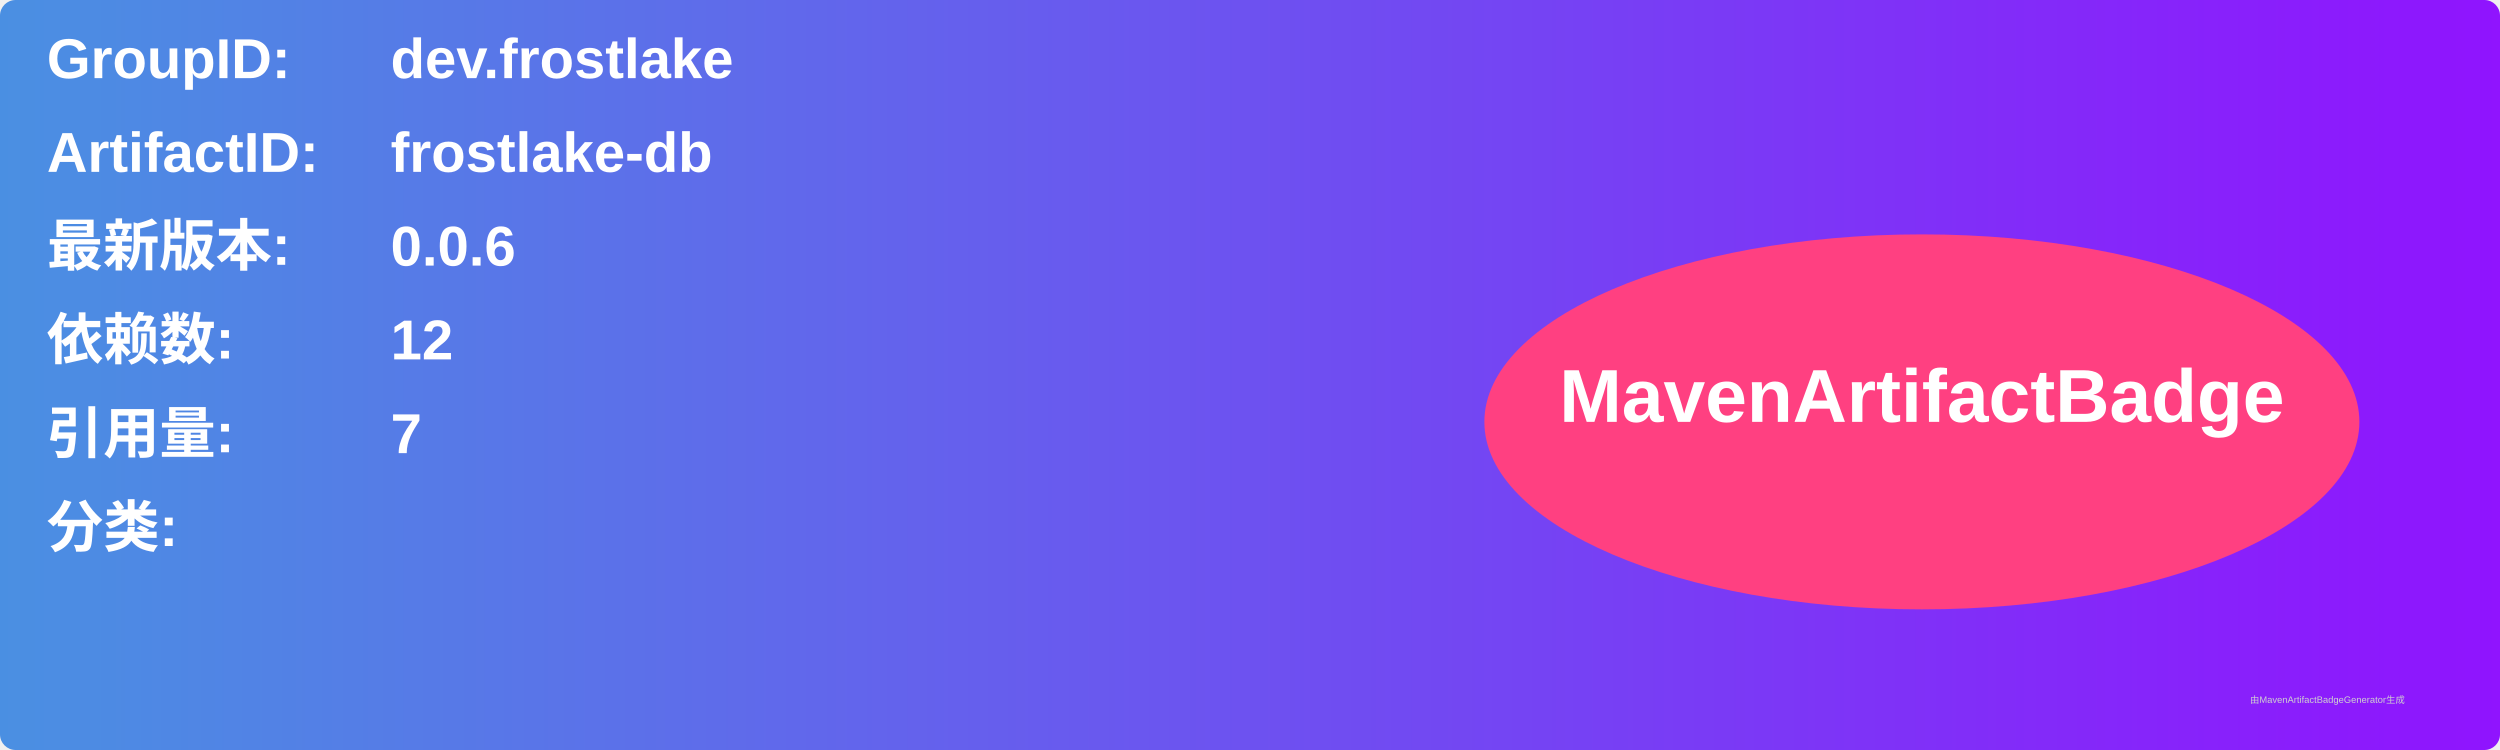
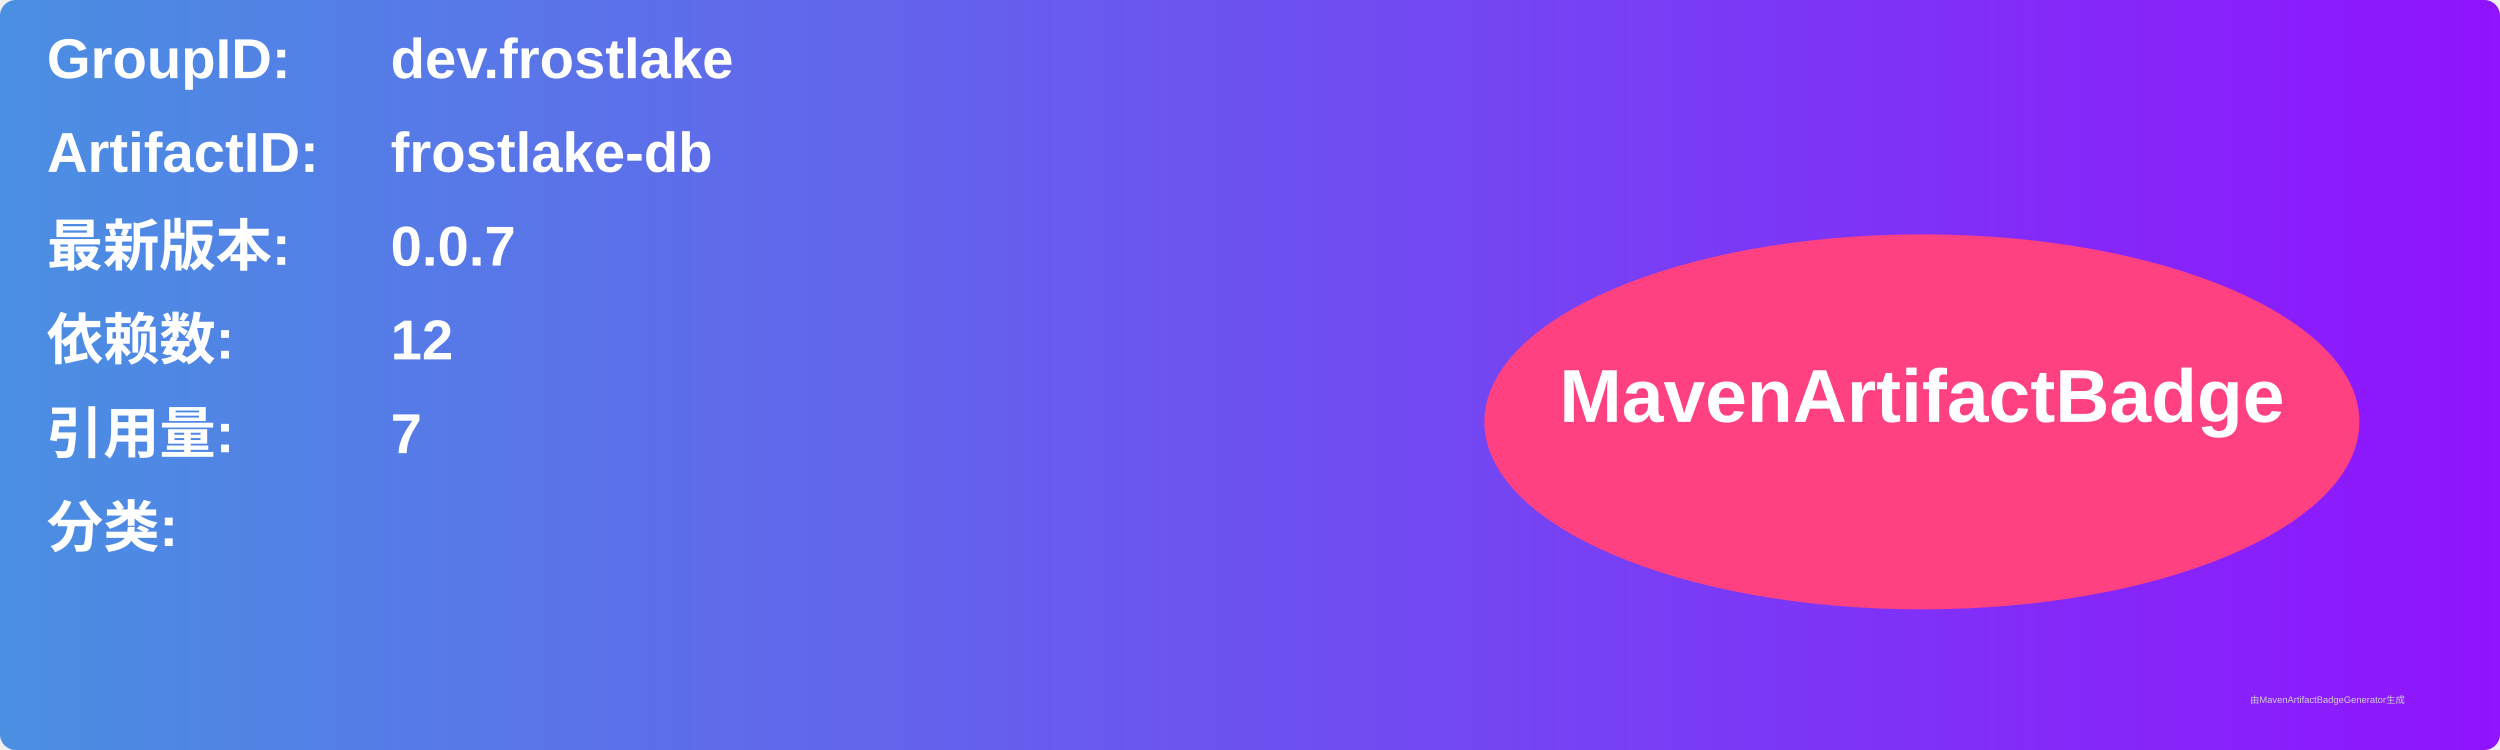
<svg xmlns="http://www.w3.org/2000/svg" width="800" height="240" viewBox="0 0 800 240">
  <linearGradient id="grad" x1="0%" y1="0%" x2="100%" y2="0%">
    <stop offset="0%" stop-color="#4a90e2" />
    <stop offset="100%" stop-color="#9013fe" />
  </linearGradient>
  <rect width="100%" height="100%" rx="5" ry="5" fill="url(#grad)" />
  <g transform="translate(15, 15)">
    <text x="0" y="10" font-family="Arial" font-size="18" fill="white" font-weight="bold" width="260">GroupID:</text>
    <text x="110" y="10" font-family="Arial" font-size="18" fill="white" font-weight="bold" width="460">dev.frostlake</text>
    <text x="0" y="40" font-family="Arial" font-size="18" fill="white" font-weight="bold" width="260">ArtifactID:</text>
    <text x="110" y="40" font-family="Arial" font-size="18" fill="white" font-weight="bold" width="460">frostlake-db</text>
    <text x="0" y="70" font-family="Arial" font-size="18" fill="white" font-weight="bold">最新版本:</text>
    <text x="110" y="70" font-family="Arial" font-size="18" fill="white" font-weight="bold">
-       <tspan font-weight="bold">0.0.6</tspan>
+       <tspan font-weight="bold">0.0.7</tspan>
    </text>
    <text x="0" y="100" font-family="Arial" font-size="18" fill="white" font-weight="bold">依赖数: </text>
    <text x="110" y="100" font-family="Arial" font-size="18" fill="white">
      <tspan font-weight="bold">12</tspan>
    </text>
    <text x="0" y="130" font-family="Arial" font-size="18" fill="white" font-weight="bold">引用量: </text>
    <text x="110" y="130" font-family="Arial" font-size="18" fill="white">
      <tspan font-weight="bold">7</tspan>
    </text>
    <text x="0" y="160" font-family="Arial" font-size="18" fill="white" font-weight="bold">分类:</text>
    <text x="10" y="190" font-family="Arial" font-size="10" fill="white">
      <tspan font-weight="bold" />
    </text>
    <ellipse cx="600" cy="120" rx="140" ry="60" fill="#ff4081" />
    <text x="600" y="120" text-anchor="middle" font-family="Arial" font-size="24" fill="white" font-weight="bold">MavenArtifactBadge</text>
  </g>
  <text x="720" y="225" font-family="Arial" font-size="3" fill="#d0d0d0">由MavenArtifactBadgeGenerator生成</text>
</svg>
